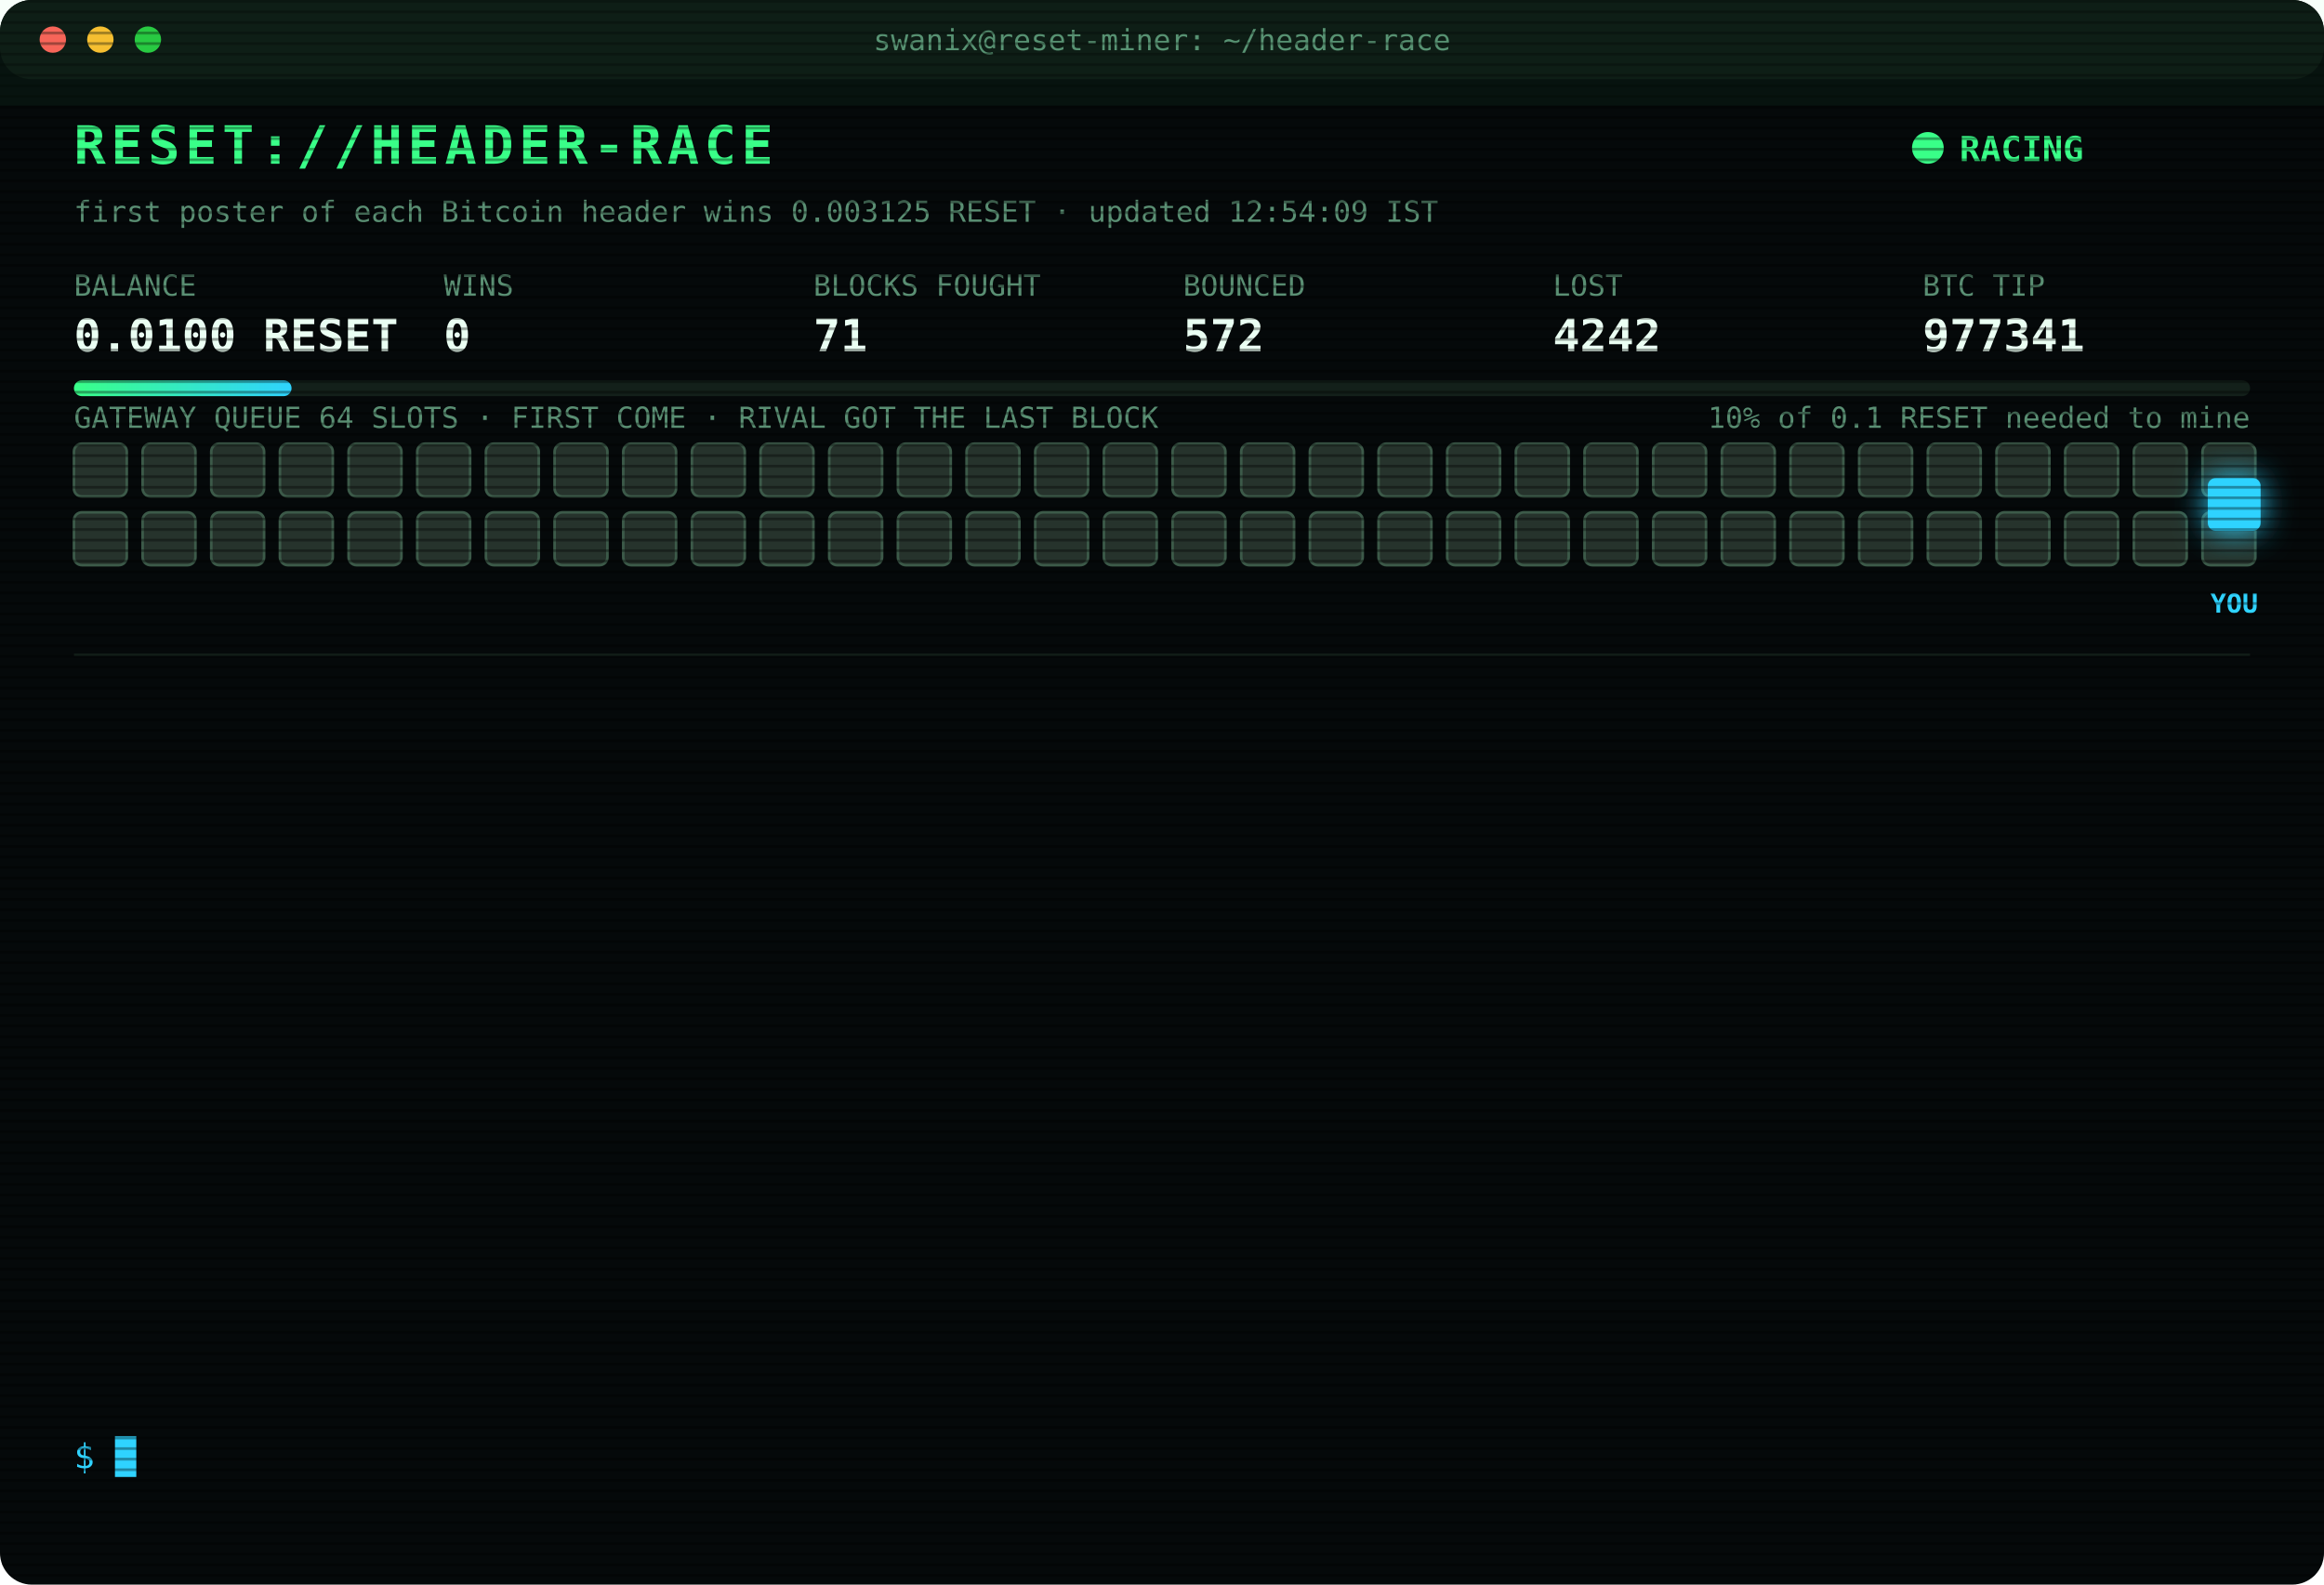
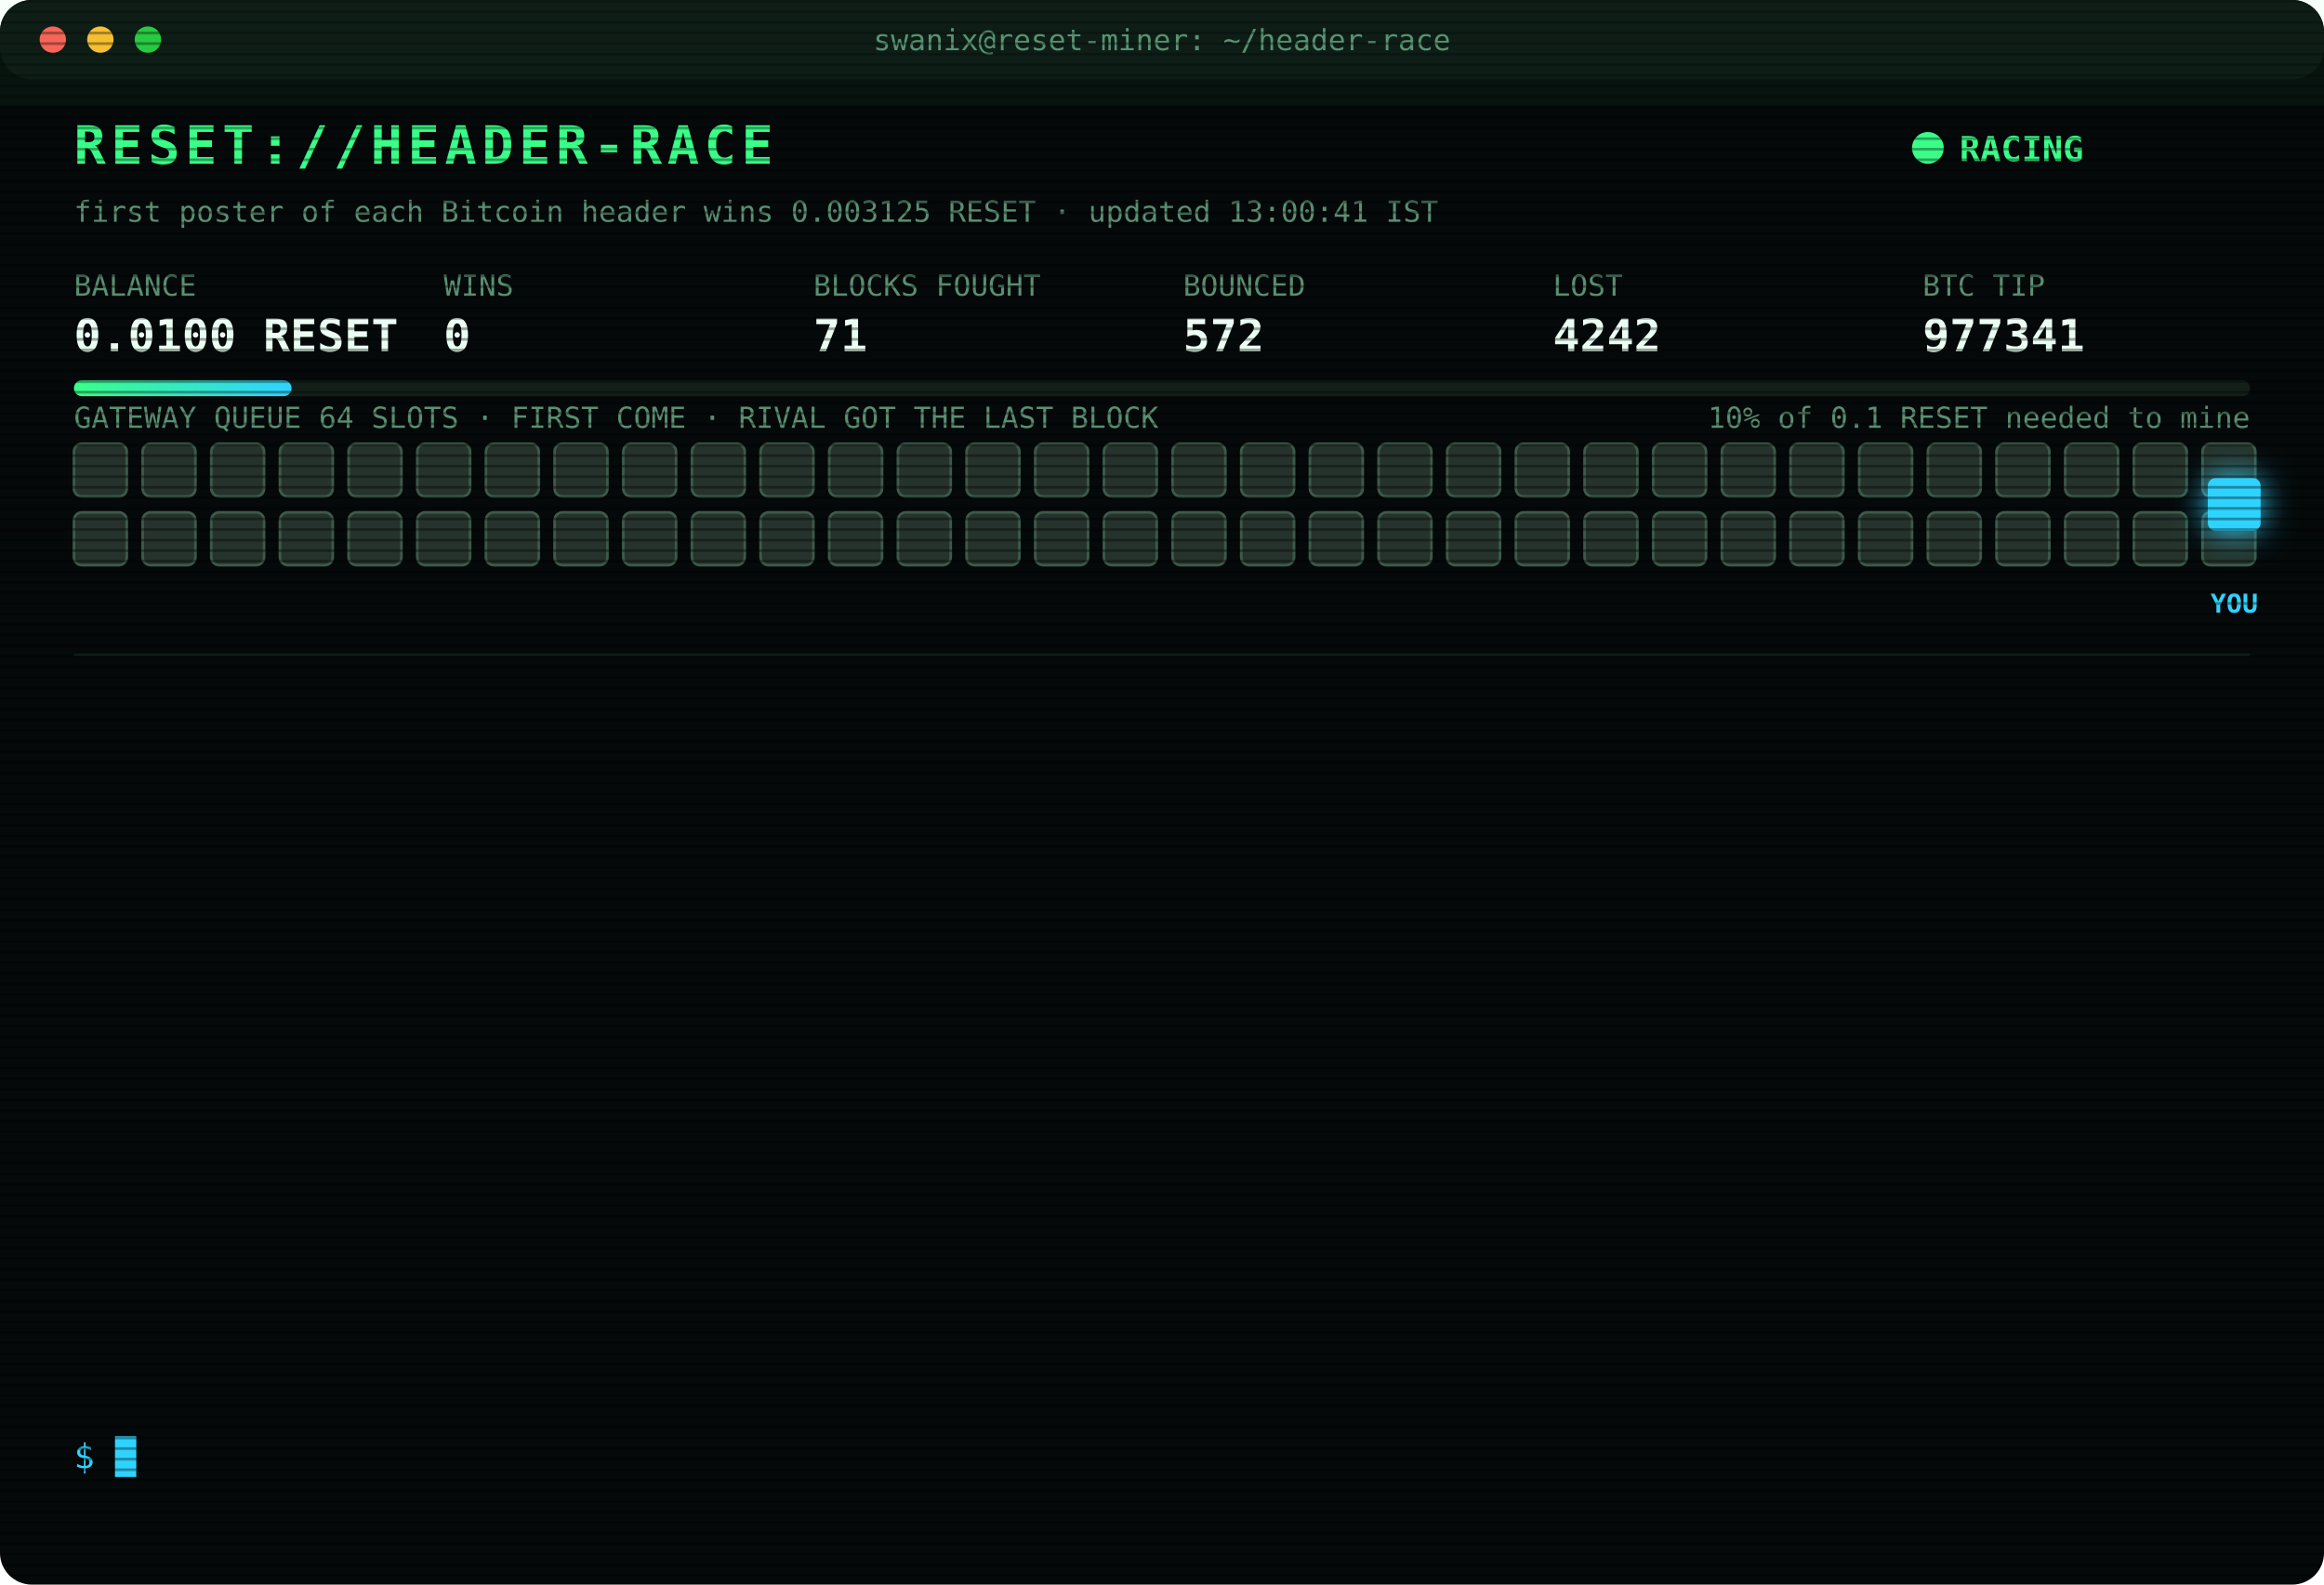
<svg xmlns="http://www.w3.org/2000/svg" width="880" height="600" viewBox="0 0 880 600" font-family="ui-monospace,SFMono-Regular,Menlo,Consolas,monospace">
  <style>
text{font-size:13px;fill:#7CFFB2}
.title{font-size:20px;font-weight:700;fill:#39FF88;letter-spacing:2px;animation:glitch 3s infinite steps(1)}
.sub{fill:#2fd3ff}.k{fill:#5a8f73;font-size:11px}.v{font-size:17px;font-weight:700;fill:#eafff3}
.ts{fill:#3f6b56}.boot{fill:#2fd3ff}.dim{fill:#5a8f73}.bad{fill:#ff4d6d}.warn{fill:#ffd23f}.mag{fill:#ff5cf0}.win{fill:#39FF88;font-weight:700}
.tag{font-size:10px;fill:#2fd3ff;font-weight:700}
.rival{fill:#26332c;stroke:#3c5a49;animation:jam 1.2s infinite alternate}
.idle{fill:#141c18;stroke:#22302a;animation:breathe 4s infinite}
.me{fill:#2fd3ff;filter:drop-shadow(0 0 6px #2fd3ff)}
.hover{animation:nudge 1.1s infinite ease-in-out}.bounce{animation:kick 1.4s infinite}
.ln{opacity:0;animation:in .4s forwards}
.cur{animation:blink 1s infinite steps(1)}
.scan{animation:scan 6s infinite linear}
.led{animation:blink 1.4s infinite}
@keyframes in{from{opacity:0;transform:translateX(-6px)}to{opacity:1;transform:none}}
@keyframes blink{50%{opacity:0}}
@keyframes jam{to{fill:#33463b}}
@keyframes breathe{50%{opacity:.4}}
@keyframes nudge{50%{transform:translateX(-10px)}}
@keyframes kick{0%,100%{transform:none}30%{transform:translateX(-14px)}55%{transform:translateX(10px) translateY(-6px)}}
@keyframes glitch{0%,92%{transform:none}93%{transform:translateX(2px);fill:#ff4d6d}95%{transform:translateX(-2px);fill:#2fd3ff}97%{transform:none}}
@keyframes scan{from{transform:translateY(-40px)}to{transform:translateY(600px)}}
</style>
  <defs>
    <pattern id="sl" width="4" height="4" patternUnits="userSpaceOnUse">
      <rect width="4" height="1" fill="#000" opacity=".35" />
    </pattern>
    <linearGradient id="bar">
      <stop offset="0" stop-color="#39FF88" />
      <stop offset="1" stop-color="#2fd3ff" />
    </linearGradient>
  </defs>
  <rect width="880" height="600" rx="12" fill="#05090a" />
  <rect width="880" height="30" rx="12" fill="#0d1512" />
  <circle cx="20" cy="15" r="5" fill="#ff5f57" />
  <circle cx="38" cy="15" r="5" fill="#febc2e" />
  <circle cx="56" cy="15" r="5" fill="#28c840" />
  <text x="440" y="19" text-anchor="middle" class="k">swanix@reset-miner: ~/header-race</text>
  <text x="28" y="62" class="title">RESET://HEADER-RACE</text>
  <circle class="led" cx="730" cy="56" r="6" fill="#39FF88" />
  <text x="742" y="61" class="win">RACING</text>
-   <text x="28" y="84" class="k">first poster of each Bitcoin header wins 0.003125 RESET · updated 12:54:09 IST</text>
+   <text x="28" y="84" class="k">first poster of each Bitcoin header wins 0.003125 RESET · updated 13:00:41 IST</text>
  <text x="28" y="112" class="k">BALANCE</text>
  <text x="28" y="133" class="v">0.0100 RESET</text>
  <text x="168" y="112" class="k">WINS</text>
  <text x="168" y="133" class="v">0</text>
  <text x="308" y="112" class="k">BLOCKS FOUGHT</text>
  <text x="308" y="133" class="v">71</text>
  <text x="448" y="112" class="k">BOUNCED</text>
  <text x="448" y="133" class="v">572</text>
  <text x="588" y="112" class="k">LOST</text>
  <text x="588" y="133" class="v">4242</text>
  <text x="728" y="112" class="k">BTC TIP</text>
  <text x="728" y="133" class="v">977341</text>
  <rect x="28" y="144" width="824" height="6" rx="3" fill="#13201a" />
  <rect x="28" y="144" width="82.4" height="6" rx="3" fill="url(#bar)" />
  <text x="852" y="162" text-anchor="end" class="k">10% of 0.1 RESET needed to mine</text>
  <text x="28" y="162" class="k">GATEWAY QUEUE 64 SLOTS · FIRST COME · RIVAL GOT THE LAST BLOCK</text>
  <rect class="rival" x="28" y="168" width="20" height="20" rx="3" style="animation-delay:0.00s" />
  <rect class="rival" x="54" y="168" width="20" height="20" rx="3" style="animation-delay:0.05s" />
  <rect class="rival" x="80" y="168" width="20" height="20" rx="3" style="animation-delay:0.10s" />
  <rect class="rival" x="106" y="168" width="20" height="20" rx="3" style="animation-delay:0.15s" />
  <rect class="rival" x="132" y="168" width="20" height="20" rx="3" style="animation-delay:0.20s" />
  <rect class="rival" x="158" y="168" width="20" height="20" rx="3" style="animation-delay:0.25s" />
  <rect class="rival" x="184" y="168" width="20" height="20" rx="3" style="animation-delay:0.30s" />
  <rect class="rival" x="210" y="168" width="20" height="20" rx="3" style="animation-delay:0.35s" />
  <rect class="rival" x="236" y="168" width="20" height="20" rx="3" style="animation-delay:0.40s" />
  <rect class="rival" x="262" y="168" width="20" height="20" rx="3" style="animation-delay:0.45s" />
  <rect class="rival" x="288" y="168" width="20" height="20" rx="3" style="animation-delay:0.50s" />
  <rect class="rival" x="314" y="168" width="20" height="20" rx="3" style="animation-delay:0.55s" />
  <rect class="rival" x="340" y="168" width="20" height="20" rx="3" style="animation-delay:0.60s" />
  <rect class="rival" x="366" y="168" width="20" height="20" rx="3" style="animation-delay:0.65s" />
  <rect class="rival" x="392" y="168" width="20" height="20" rx="3" style="animation-delay:0.70s" />
  <rect class="rival" x="418" y="168" width="20" height="20" rx="3" style="animation-delay:0.75s" />
  <rect class="rival" x="444" y="168" width="20" height="20" rx="3" style="animation-delay:0.80s" />
  <rect class="rival" x="470" y="168" width="20" height="20" rx="3" style="animation-delay:0.85s" />
  <rect class="rival" x="496" y="168" width="20" height="20" rx="3" style="animation-delay:0.90s" />
  <rect class="rival" x="522" y="168" width="20" height="20" rx="3" style="animation-delay:0.95s" />
  <rect class="rival" x="548" y="168" width="20" height="20" rx="3" style="animation-delay:1.00s" />
  <rect class="rival" x="574" y="168" width="20" height="20" rx="3" style="animation-delay:1.05s" />
  <rect class="rival" x="600" y="168" width="20" height="20" rx="3" style="animation-delay:1.10s" />
  <rect class="rival" x="626" y="168" width="20" height="20" rx="3" style="animation-delay:1.15s" />
  <rect class="rival" x="652" y="168" width="20" height="20" rx="3" style="animation-delay:1.20s" />
  <rect class="rival" x="678" y="168" width="20" height="20" rx="3" style="animation-delay:1.25s" />
  <rect class="rival" x="704" y="168" width="20" height="20" rx="3" style="animation-delay:1.30s" />
  <rect class="rival" x="730" y="168" width="20" height="20" rx="3" style="animation-delay:1.35s" />
  <rect class="rival" x="756" y="168" width="20" height="20" rx="3" style="animation-delay:1.40s" />
  <rect class="rival" x="782" y="168" width="20" height="20" rx="3" style="animation-delay:1.45s" />
  <rect class="rival" x="808" y="168" width="20" height="20" rx="3" style="animation-delay:1.50s" />
  <rect class="rival" x="834" y="168" width="20" height="20" rx="3" style="animation-delay:1.55s" />
  <rect class="rival" x="28" y="194" width="20" height="20" rx="3" style="animation-delay:1.60s" />
  <rect class="rival" x="54" y="194" width="20" height="20" rx="3" style="animation-delay:1.65s" />
  <rect class="rival" x="80" y="194" width="20" height="20" rx="3" style="animation-delay:1.70s" />
  <rect class="rival" x="106" y="194" width="20" height="20" rx="3" style="animation-delay:1.75s" />
  <rect class="rival" x="132" y="194" width="20" height="20" rx="3" style="animation-delay:1.80s" />
  <rect class="rival" x="158" y="194" width="20" height="20" rx="3" style="animation-delay:1.85s" />
  <rect class="rival" x="184" y="194" width="20" height="20" rx="3" style="animation-delay:1.90s" />
  <rect class="rival" x="210" y="194" width="20" height="20" rx="3" style="animation-delay:1.95s" />
  <rect class="rival" x="236" y="194" width="20" height="20" rx="3" style="animation-delay:2.00s" />
  <rect class="rival" x="262" y="194" width="20" height="20" rx="3" style="animation-delay:2.05s" />
  <rect class="rival" x="288" y="194" width="20" height="20" rx="3" style="animation-delay:2.10s" />
  <rect class="rival" x="314" y="194" width="20" height="20" rx="3" style="animation-delay:2.15s" />
  <rect class="rival" x="340" y="194" width="20" height="20" rx="3" style="animation-delay:2.20s" />
  <rect class="rival" x="366" y="194" width="20" height="20" rx="3" style="animation-delay:2.25s" />
  <rect class="rival" x="392" y="194" width="20" height="20" rx="3" style="animation-delay:2.30s" />
  <rect class="rival" x="418" y="194" width="20" height="20" rx="3" style="animation-delay:2.35s" />
  <rect class="rival" x="444" y="194" width="20" height="20" rx="3" style="animation-delay:2.40s" />
  <rect class="rival" x="470" y="194" width="20" height="20" rx="3" style="animation-delay:2.45s" />
  <rect class="rival" x="496" y="194" width="20" height="20" rx="3" style="animation-delay:2.50s" />
  <rect class="rival" x="522" y="194" width="20" height="20" rx="3" style="animation-delay:2.55s" />
  <rect class="rival" x="548" y="194" width="20" height="20" rx="3" style="animation-delay:2.60s" />
  <rect class="rival" x="574" y="194" width="20" height="20" rx="3" style="animation-delay:2.65s" />
  <rect class="rival" x="600" y="194" width="20" height="20" rx="3" style="animation-delay:2.70s" />
  <rect class="rival" x="626" y="194" width="20" height="20" rx="3" style="animation-delay:2.75s" />
  <rect class="rival" x="652" y="194" width="20" height="20" rx="3" style="animation-delay:2.80s" />
  <rect class="rival" x="678" y="194" width="20" height="20" rx="3" style="animation-delay:2.85s" />
  <rect class="rival" x="704" y="194" width="20" height="20" rx="3" style="animation-delay:2.90s" />
  <rect class="rival" x="730" y="194" width="20" height="20" rx="3" style="animation-delay:2.95s" />
  <rect class="rival" x="756" y="194" width="20" height="20" rx="3" style="animation-delay:3.00s" />
  <rect class="rival" x="782" y="194" width="20" height="20" rx="3" style="animation-delay:3.05s" />
  <rect class="rival" x="808" y="194" width="20" height="20" rx="3" style="animation-delay:3.10s" />
  <rect class="rival" x="834" y="194" width="20" height="20" rx="3" style="animation-delay:3.15s" />
  <g class="hover">
    <rect class="me" x="836" y="181" width="20" height="20" rx="3" />
    <text class="tag" x="846" y="232" text-anchor="middle">YOU</text>
  </g>
  <line x1="28" x2="852" y1="248" y2="248" stroke="#13201a" />
  <g class="ln" style="animation-delay:0.40s">
    <text x="28" y="270" class="ts">11:07:26</text>
    <text x="104" y="270" class="bad">[LOST] #977327 taken by a rival miner</text>
  </g>
  <g class="ln" style="animation-delay:0.65s">
    <text x="28" y="292" class="ts">11:08:50</text>
    <text x="104" y="292" class="bad">[LOST] #977328 taken by a rival miner</text>
  </g>
  <g class="ln" style="animation-delay:0.90s">
    <text x="28" y="314" class="ts">11:15:54</text>
    <text x="104" y="314" class="bad">[LOST] #977329 taken by a rival miner</text>
  </g>
  <g class="ln" style="animation-delay:1.15s">
    <text x="28" y="336" class="ts">11:35:37</text>
    <text x="104" y="336" class="bad">[LOST] #977330 taken by a rival miner</text>
  </g>
  <g class="ln" style="animation-delay:1.40s">
    <text x="28" y="358" class="ts">11:42:07</text>
    <text x="104" y="358" class="bad">[LOST] #977331 taken by a rival miner</text>
  </g>
  <g class="ln" style="animation-delay:1.65s">
    <text x="28" y="380" class="ts">11:47:46</text>
    <text x="104" y="380" class="bad">[LOST] #977332 taken by a rival miner</text>
  </g>
  <g class="ln" style="animation-delay:1.90s">
    <text x="28" y="402" class="ts">11:52:14</text>
    <text x="104" y="402" class="bad">[LOST] #977334 taken by a rival miner</text>
  </g>
  <g class="ln" style="animation-delay:2.15s">
    <text x="28" y="424" class="ts">12:04:29</text>
    <text x="104" y="424" class="bad">[LOST] #977335 taken by a rival miner</text>
  </g>
  <g class="ln" style="animation-delay:2.40s">
    <text x="28" y="446" class="ts">12:23:07</text>
    <text x="104" y="446" class="bad">[LOST] #977337 taken by a rival miner</text>
  </g>
  <g class="ln" style="animation-delay:2.65s">
    <text x="28" y="468" class="ts">12:43:38</text>
    <text x="104" y="468" class="bad">[LOST] #977338 taken by a rival miner</text>
  </g>
  <g class="ln" style="animation-delay:2.90s">
    <text x="28" y="490" class="ts">12:44:20</text>
    <text x="104" y="490" class="bad">[LOST] #977339 taken by a rival miner</text>
  </g>
  <g class="ln" style="animation-delay:3.15s">
    <text x="28" y="512" class="ts">12:46:44</text>
    <text x="104" y="512" class="bad">[LOST] #977340 taken by a rival miner</text>
  </g>
  <g class="ln" style="animation-delay:3.40s">
    <text x="28" y="534" class="ts">12:54:09</text>
    <text x="104" y="534" class="bad">[LOST] #977341 taken by a rival miner</text>
  </g>
  <text x="28" y="556" class="sub">$ <tspan class="cur">█</tspan>
  </text>
  <rect width="880" height="600" rx="12" fill="url(#sl)" pointer-events="none" />
  <rect class="scan" width="880" height="40" fill="#39FF88" opacity=".04" />
</svg>
